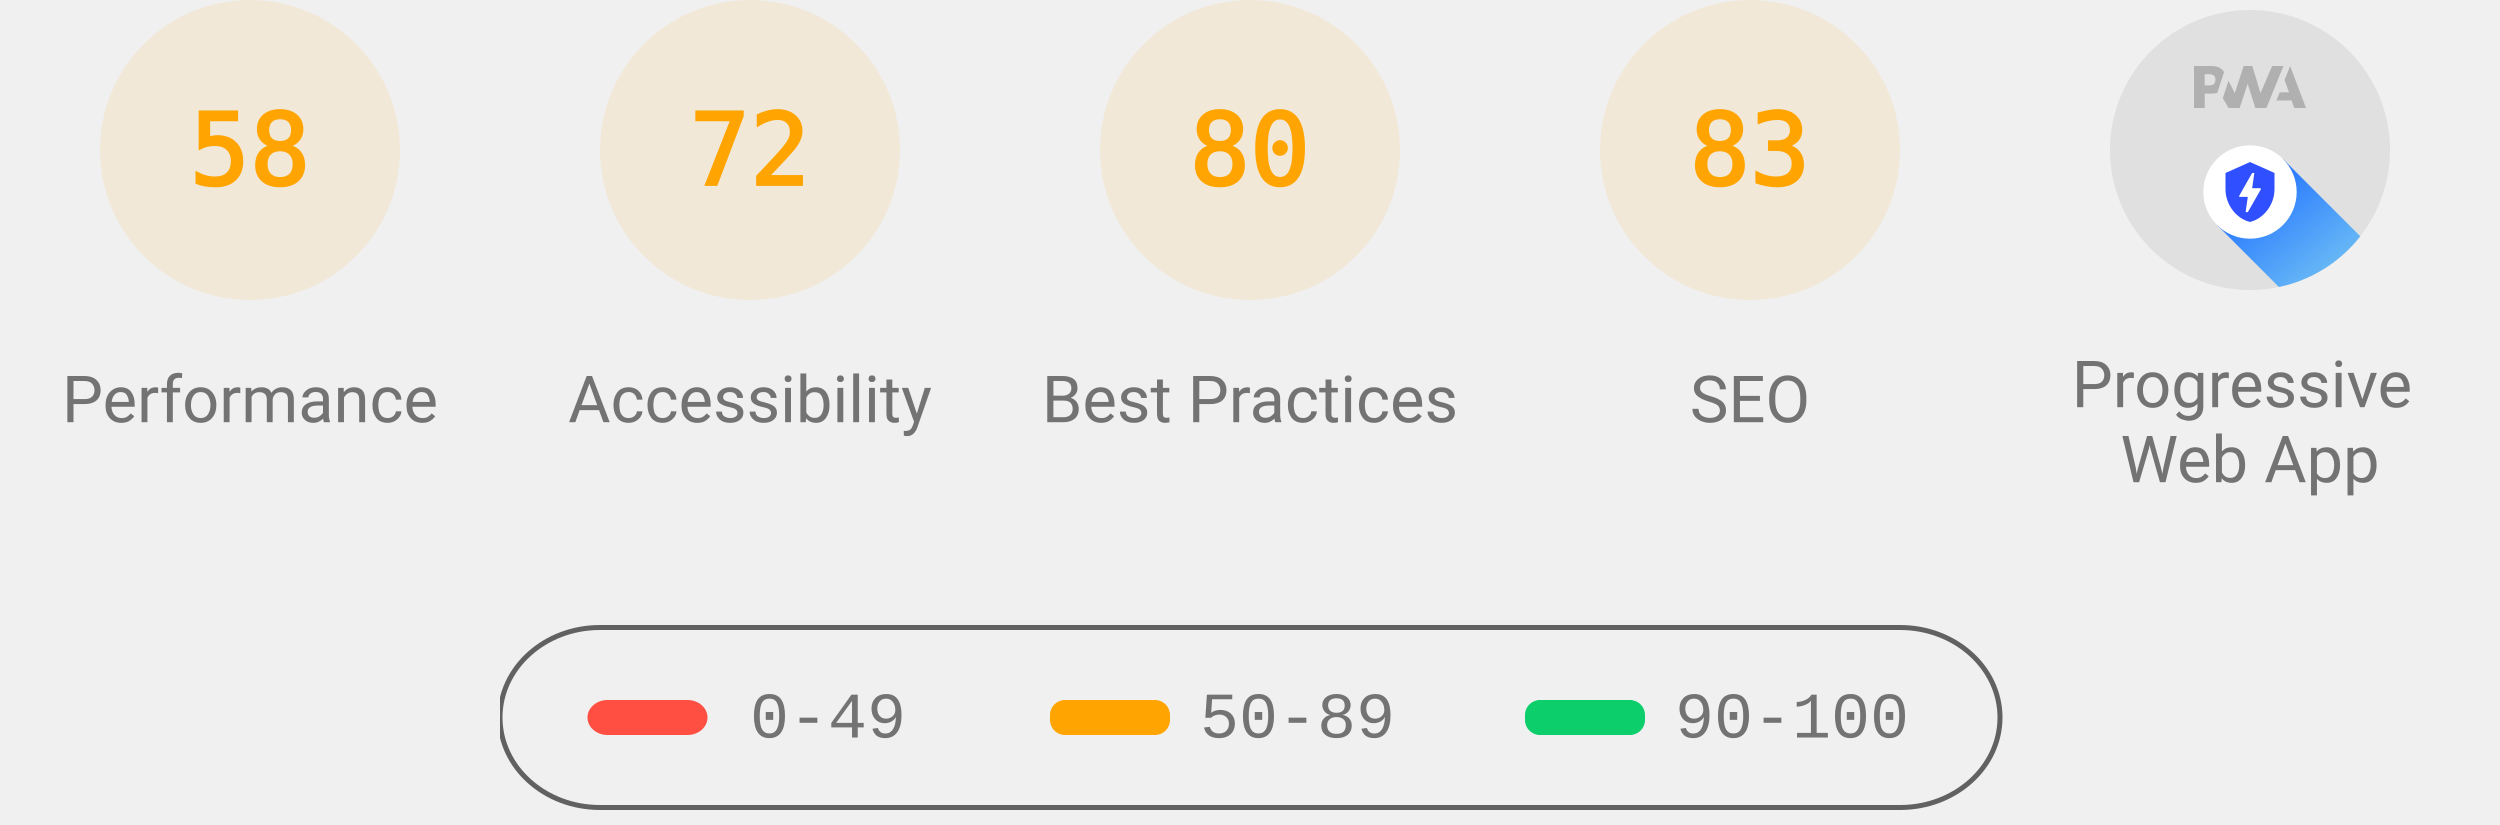
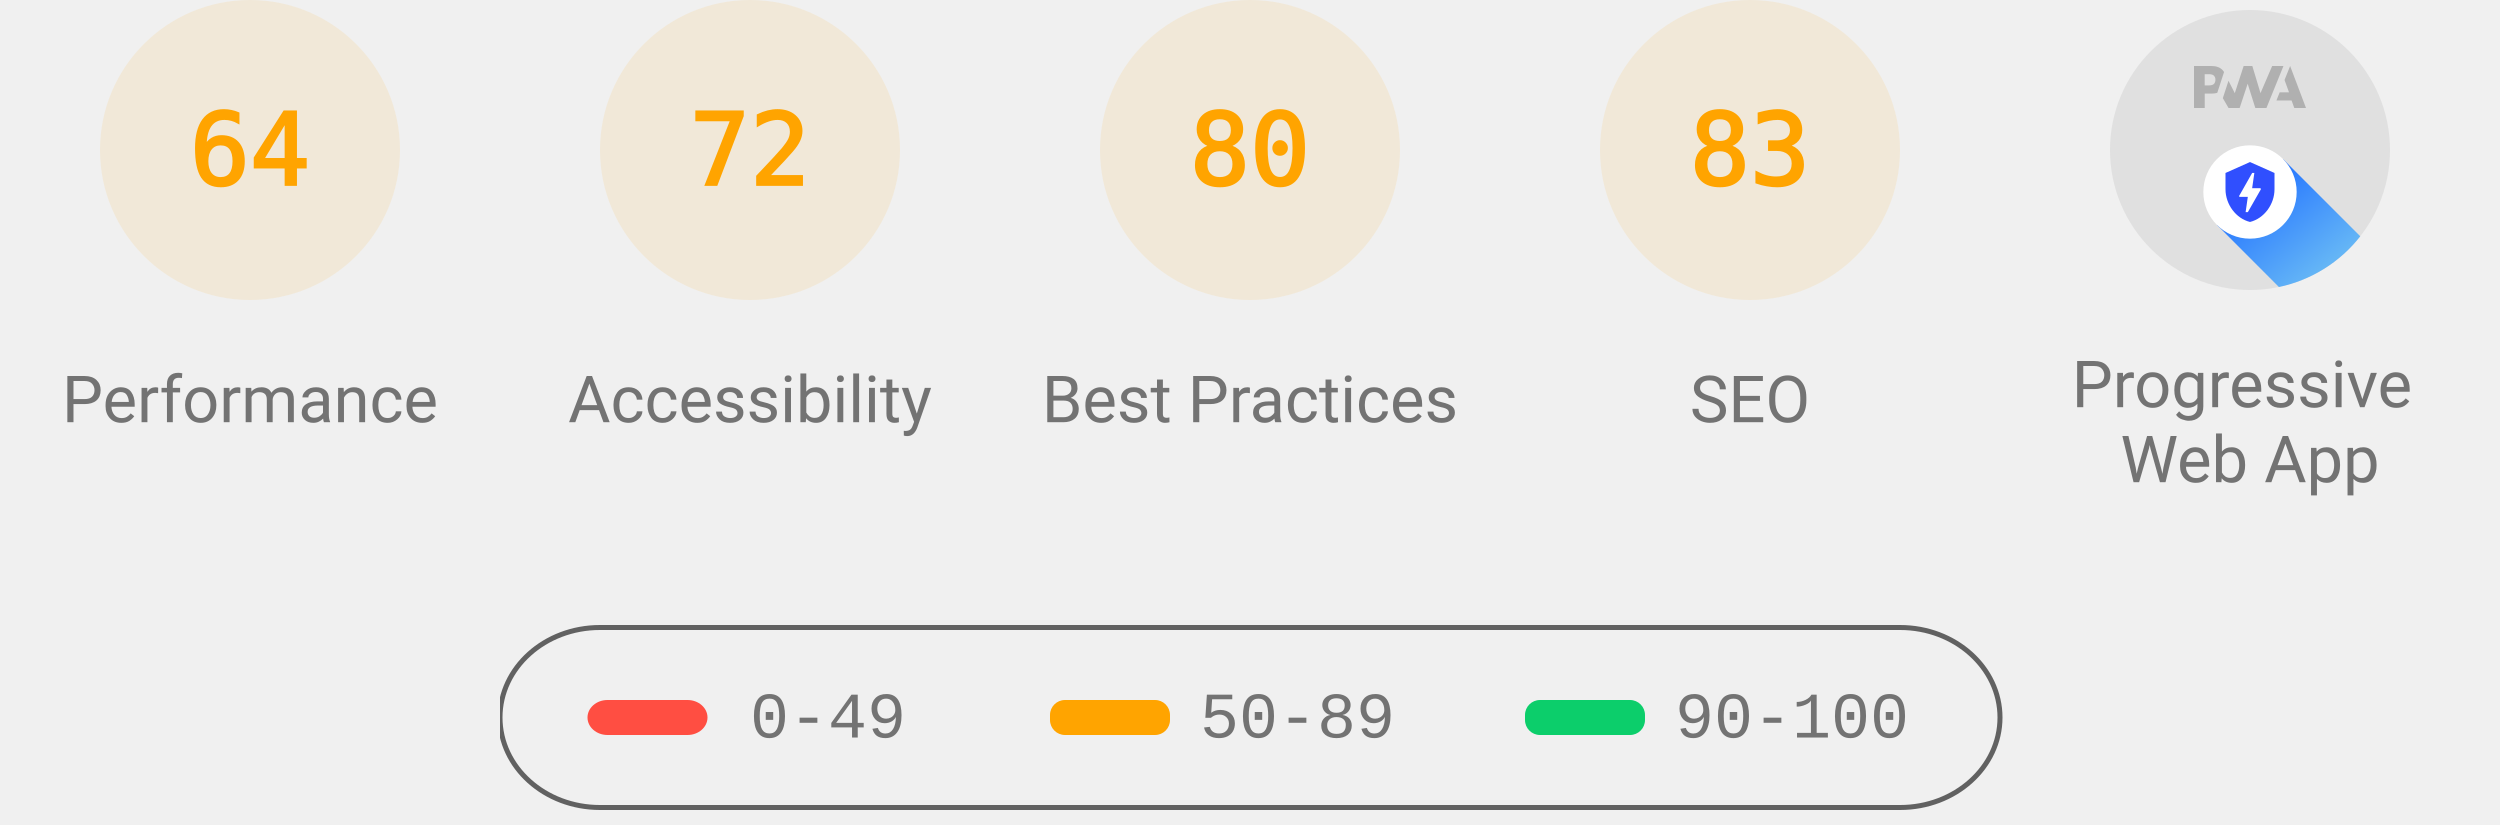
<svg xmlns="http://www.w3.org/2000/svg" class="theme--agnostic" fill="none" width="1000" height="330">
  <style>
			.gauge-base {
				opacity: 0.1
			}

			.gauge-arc {
				fill: none;
				animation-delay: 250ms;
				stroke-linecap: round;
				transform: rotate(-90deg);
				transform-origin: 100px 60px;
				animation: load-gauge 1s ease forwards
			}

			.guage-text {
				font-size: 40px;
				font-family: monospace;
				text-align: center
			}

			.guage-red {
				color: #ff4e42;
				fill: #ff4e42;
				stroke: #ff4e42
			}
			.guage-orange {
				color: #ffa400;
				fill: #ffa400;
				stroke: #ffa400
			}
			.guage-green {
				color: #0cce6b;
				fill: #0cce6b;
				stroke: #0cce6b
			}
			.theme--agnostic .guage-undefined {
				color: #5c5c5c;
				fill: #5c5c5c;
				stroke: #5c5c5c
			}
			.theme--light .guage-undefined {
				color: #1e1e1e;
				fill: #1e1e1e;
				stroke: #1e1e1e
			}
			.theme--dark .guage-undefined {
				color: #f5f5f5;
				fill: #f5f5f5;
				stroke: #f5f5f5
			}

			.guage-title {
				stroke: none;
				font-size: 26px;
				line-height: 26px;
				font-family: Roboto, Halvetica, Arial, sans-serif
			}
			.metric.guage-title {
				font-family: 'Courier New', Courier, monospace
			}
			.theme--agnostic .guage-title {
				color: #737373;
				fill: #737373
			}
			.theme--light .guage-title {
				color: #212121;
				fill: #212121
			}
			.theme--dark .guage-title {
				color: #f5f5f5;
				fill: #f5f5f5
			}

			@keyframes load-gauge {
				from {
					stroke-dasharray: 0 352.858
				}
			}
			.lh-gauge--pwa__disc {
				fill: #e0e0e0
			}
			.lh-gauge--pwa__logo {
				position: relative;
				fill: #b0b0b0
			}
			.lh-gauge--pwa__invisible {
				display: none
			}
			.lh-gauge--pwa__visible {
				display: inline
			}
			.guage-invisible {
				display: none
			}
			.lh-gauge--pwa__logo--primary-color {
				fill: #304ffe
			}
			.theme--agnostic .lh-gauge--pwa__logo--secondary-color {
				fill: #787878
			}
			.theme--light .lh-gauge--pwa__logo--secondary-color {
				fill: #3d3d3d
			}
			.theme--dark .lh-gauge--pwa__logo--secondary-color {
				fill: #d8b6b6
			}
			.theme--light #svg_2 {
				stroke: #00000022
			}
			.theme--agnostic #svg_2 {
				stroke: #616161
			}
			.theme--light #svg_2 {
				stroke: #00000022
			}
			.theme--dark #svg_2 {
				stroke: #f5f5f566
			}
		</style>
  <svg class="guage-div guage-perf guage-orange" viewBox="0 0 200 200" width="200" height="200" x="0" y="0">
    <circle class="gauge-base" r="56" cx="100" cy="60" stroke-width="8" />
-     <circle class="gauge-arc guage-arc-1" r="56" cx="100" cy="60" stroke-width="8" style="stroke-dasharray: 204.078, 351.858;" />
-     <text class="guage-text" x="100px" y="60px" alignment-baseline="central" dominant-baseline="central" text-anchor="middle">58</text>
+     <circle class="gauge-arc guage-arc-1" r="56" cx="100" cy="60" stroke-width="8" style="stroke-dasharray: 225.189, 351.858;" />
+     <text class="guage-text" x="100px" y="60px" alignment-baseline="central" dominant-baseline="central" text-anchor="middle">64</text>
    <text class="guage-title" x="100px" y="160px" alignment-baseline="central" dominant-baseline="central" text-anchor="middle">Performance</text>
  </svg>
  <svg class="guage-div guage-acc guage-orange" viewBox="0 0 200 200" width="200" height="200" x="200" y="0">
    <circle class="gauge-base" r="56" cx="100" cy="60" stroke-width="8" />
    <circle class="gauge-arc guage-arc-2" r="56" cx="100" cy="60" stroke-width="8" style="stroke-dasharray: 253.338, 351.858;" />
    <text class="guage-text" x="100px" y="60px" alignment-baseline="central" dominant-baseline="central" text-anchor="middle">72</text>
    <text class="guage-title" x="100px" y="160px" alignment-baseline="central" dominant-baseline="central" text-anchor="middle">Accessibility</text>
  </svg>
  <svg class="guage-div guage-best guage-orange" viewBox="0 0 200 200" width="200" height="200" x="400" y="0">
    <circle class="gauge-base" r="56" cx="100" cy="60" stroke-width="8" />
    <circle class="gauge-arc guage-arc-3" r="56" cx="100" cy="60" stroke-width="8" style="stroke-dasharray: 281.486, 351.858;" />
    <text class="guage-text" x="100px" y="60px" alignment-baseline="central" dominant-baseline="central" text-anchor="middle">80</text>
    <text class="guage-title" x="100px" y="160px" alignment-baseline="central" dominant-baseline="central" text-anchor="middle">Best Practices</text>
  </svg>
  <svg class="guage-div guage-seo guage-orange" viewBox="0 0 200 200" width="200" height="200" x="600" y="0">
    <circle class="gauge-base" r="56" cx="100" cy="60" stroke-width="8" />
    <circle class="gauge-arc guage-arc-4" r="56" cx="100" cy="60" stroke-width="8" style="stroke-dasharray: 292.042, 351.858;" />
    <text class="guage-text" x="100px" y="60px" alignment-baseline="central" dominant-baseline="central" text-anchor="middle">83</text>
    <text class="guage-title" x="100px" y="160px" alignment-baseline="central" dominant-baseline="central" text-anchor="middle">SEO</text>
  </svg>
  <svg class="guage-div guage-pwa " viewBox="0 0 200 200" width="200" height="200" x="800" y="0">
    <svg viewBox="0 0 60 60" width="112" height="112" x="44" y="4">
      <defs>
        <linearGradient id="lh-gauge--pwa__check-circle__gradient-0" x1="50%" y1="0%" x2="50%" y2="100%">
          <stop stop-color="#00C852" offset="0%" />
          <stop stop-color="#009688" offset="100%" />
        </linearGradient>
        <linearGradient id="lh-gauge--pwa__installable__shadow-gradient-0" x1="76.056%" x2="24.111%" y1="82.995%" y2="24.735%">
          <stop stop-color="#A5D6A7" offset="0%" />
          <stop stop-color="#80CBC4" offset="100%" />
        </linearGradient>
        <linearGradient id="lh-gauge--pwa__fast-reliable__shadow-gradient-0" x1="76.056%" y1="82.995%" x2="25.678%" y2="26.493%">
          <stop stop-color="#64B5F6" offset="0%" />
          <stop stop-color="#2979FF" offset="100%" />
        </linearGradient>
        <g id="lh-gauge--pwa__fast-reliable-badge-0">
          <circle fill="#FFFFFF" cx="10" cy="10" r="10" />
          <path fill="#304FFE" d="M10 3.58l5.25 2.34v3.5c0 3.23-2.24 6.26-5.25 7-3.01-.74-5.25-3.77-5.25-7v-3.5L10 3.58zm-.47 10.74l2.76-4.83.03-.07c.04-.08 0-.24-.22-.24h-1.64l.47-3.26h-.47l-2.7 4.77c-.02.01.05-.1-.04.05-.09.16-.1.31.18.31h1.63l-.47 3.27h.47z" />
        </g>
        <g id="lh-gauge--pwa__installable-badge-0">
          <circle fill="#FFFFFF" cx="10" cy="10" r="10" />
          <path fill="#009688" d="M10 4.167A5.835 5.835 0 0 0 4.167 10 5.835 5.835 0 0 0 10 15.833 5.835 5.835 0 0 0 15.833 10 5.835 5.835 0 0 0 10 4.167zm2.917 6.416h-2.334v2.334H9.417v-2.334H7.083V9.417h2.334V7.083h1.166v2.334h2.334v1.166z" />
        </g>
      </defs>
      <g stroke="none" fill-rule="nonzero">
        <circle class="lh-gauge--pwa__disc" cx="30" cy="30" r="30" />
        <g class="lh-gauge--pwa__logo">
          <path d="M35.66 19.39l.7-1.75h2L37.4 15 38.6 12l3.4 9h-2.51l-.58-1.61z" />
          <path d="M33.52 21l3.65-9h-2.42l-2.5 5.82L30.5 12h-1.86l-1.9 5.82-1.35-2.65-1.21 3.72L25.4 21h2.38l1.72-5.2 1.64 5.2z" />
          <path fill-rule="nonzero" d="M20.3 17.91h1.48c.45 0 .85-.05 1.2-.15l.39-1.18 1.07-3.3a2.64 2.64 0 0 0-.28-.37c-.55-.6-1.36-.91-2.42-.91H18v9h2.3V17.9zm1.96-3.84c.22.22.33.5.33.87 0 .36-.1.65-.29.87-.2.23-.59.35-1.15.35h-.86v-2.41h.87c.52 0 .89.1 1.1.32z" />
        </g>
        <rect class="lh-gauge--pwa__component lh-gauge--pwa__na-line lh-gauge--pwa__invisible" fill="#FFFFFF" x="20" y="32" width="20" height="4" rx="2" />
        <g class="lh-gauge--pwa__component lh-gauge--pwa__fast-reliable-badge lh-gauge--pwa__visible" transform="translate(20, 29)">
          <path fill="url(#lh-gauge--pwa__fast-reliable__shadow-gradient-0)" d="M33.63 19.49A30 30 0 0 1 16.2 30.36L3 17.14 17.14 3l16.49 16.49z" />
          <use href="#lh-gauge--pwa__fast-reliable-badge-0" />
        </g>
        <g class="lh-gauge--pwa__component lh-gauge--pwa__installable-badge lh-gauge--pwa__invisible" transform="translate(20, 29)">
          <path fill="url(#lh-gauge--pwa__installable__shadow-gradient-0)" d="M33.629 19.487c-4.272 5.453-10.391 9.39-17.415 10.869L3 17.142 17.142 3 33.63 19.487z" />
          <use href="#lh-gauge--pwa__installable-badge-0" />
        </g>
        <g class="lh-gauge--pwa__component lh-gauge--pwa__fast-reliable-installable-badges lh-gauge--pwa__invisible">
          <g transform="translate(8, 29)">
            <path fill="url(#lh-gauge--pwa__fast-reliable__shadow-gradient-0)" d="M16.321 30.463L3 17.143 17.142 3l22.365 22.365A29.864 29.864 0 0 1 22 31c-1.942 0-3.84-.184-5.679-.537z" />
            <use href="#lh-gauge--pwa__fast-reliable-badge-0" />
          </g>
          <g transform="translate(32, 29)">
            <path fill="url(#lh-gauge--pwa__installable__shadow-gradient-0)" d="M25.982 11.84a30.107 30.107 0 0 1-13.08 15.203L3 17.143 17.142 3l8.84 8.84z" />
            <use href="#lh-gauge--pwa__installable-badge-0" />
          </g>
        </g>
        <g class="lh-gauge--pwa__component lh-gauge--pwa__check-circle lh-gauge--pwa__invisible" transform="translate(18, 28)">
          <circle fill="#FFFFFF" cx="12" cy="12" r="12" />
          <path fill="url(#lh-gauge--pwa__check-circle__gradient-0)" d="M12 2a10 10 0 1 0 0 20 10 10 0 0 0 0-20zm-2 15l-5-5 1.41-1.41L10 14.17l7.59-7.59L19 8l-9 9z" />
        </g>
      </g>
    </svg>
    <text class="guage-title" y="160px" alignment-baseline="central" dominant-baseline="central" text-anchor="middle">
      <tspan x="100px" dy="-6px">Progressive</tspan>
      <tspan x="100px" dy="30px">Web App</tspan>
    </text>
  </svg>
  <svg width="604" height="76" x="200" y="250">
    <g>
      <rect fill="none" id="canvas_background" height="80" width="604" y="-1" x="-1" />
      <g display="none" overflow="visible" y="0" x="0" height="100%" width="100%" id="canvasGrid">
        <rect fill="url(#gridpattern)" stroke-width="0" y="0" x="0" height="100%" width="100%" />
      </g>
    </g>
    <g>
      <rect fill-opacity="0" stroke-width="2" rx="40" id="svg_2" height="72" width="600" y="1" x="0" fill="#000000" />
      <rect stroke="#000" rx="8" id="svg_3" height="14" width="48" y="30" x="35" stroke-opacity="null" stroke-width="0" fill="#ff4e42" />
      <rect stroke="#000" rx="6" id="svg_4" height="14" width="48" y="30" x="220" stroke-opacity="null" stroke-width="0" fill="#ffa400" />
      <rect stroke="#000" rx="6" id="svg_5" height="14" width="48" y="30" x="410" stroke-opacity="null" stroke-width="0" fill="#0cce6b" />
      <text class="metric guage-title" xml:space="preserve" text-anchor="start" font-size="26" id="svg_6" y="45" x="100" stroke-opacity="null" stroke-width="0" stroke="#000">0-49</text>
      <text class="metric guage-title" xml:space="preserve" text-anchor="start" font-size="26" id="svg_7" y="45" x="280" stroke-opacity="null" stroke-width="0" stroke="#000">50-89</text>
      <text class="metric guage-title" xml:space="preserve" text-anchor="start" font-size="26" id="svg_8" y="45" x="470" stroke-opacity="null" stroke-width="0" stroke="#000">90-100</text>
    </g>
  </svg>
</svg>
